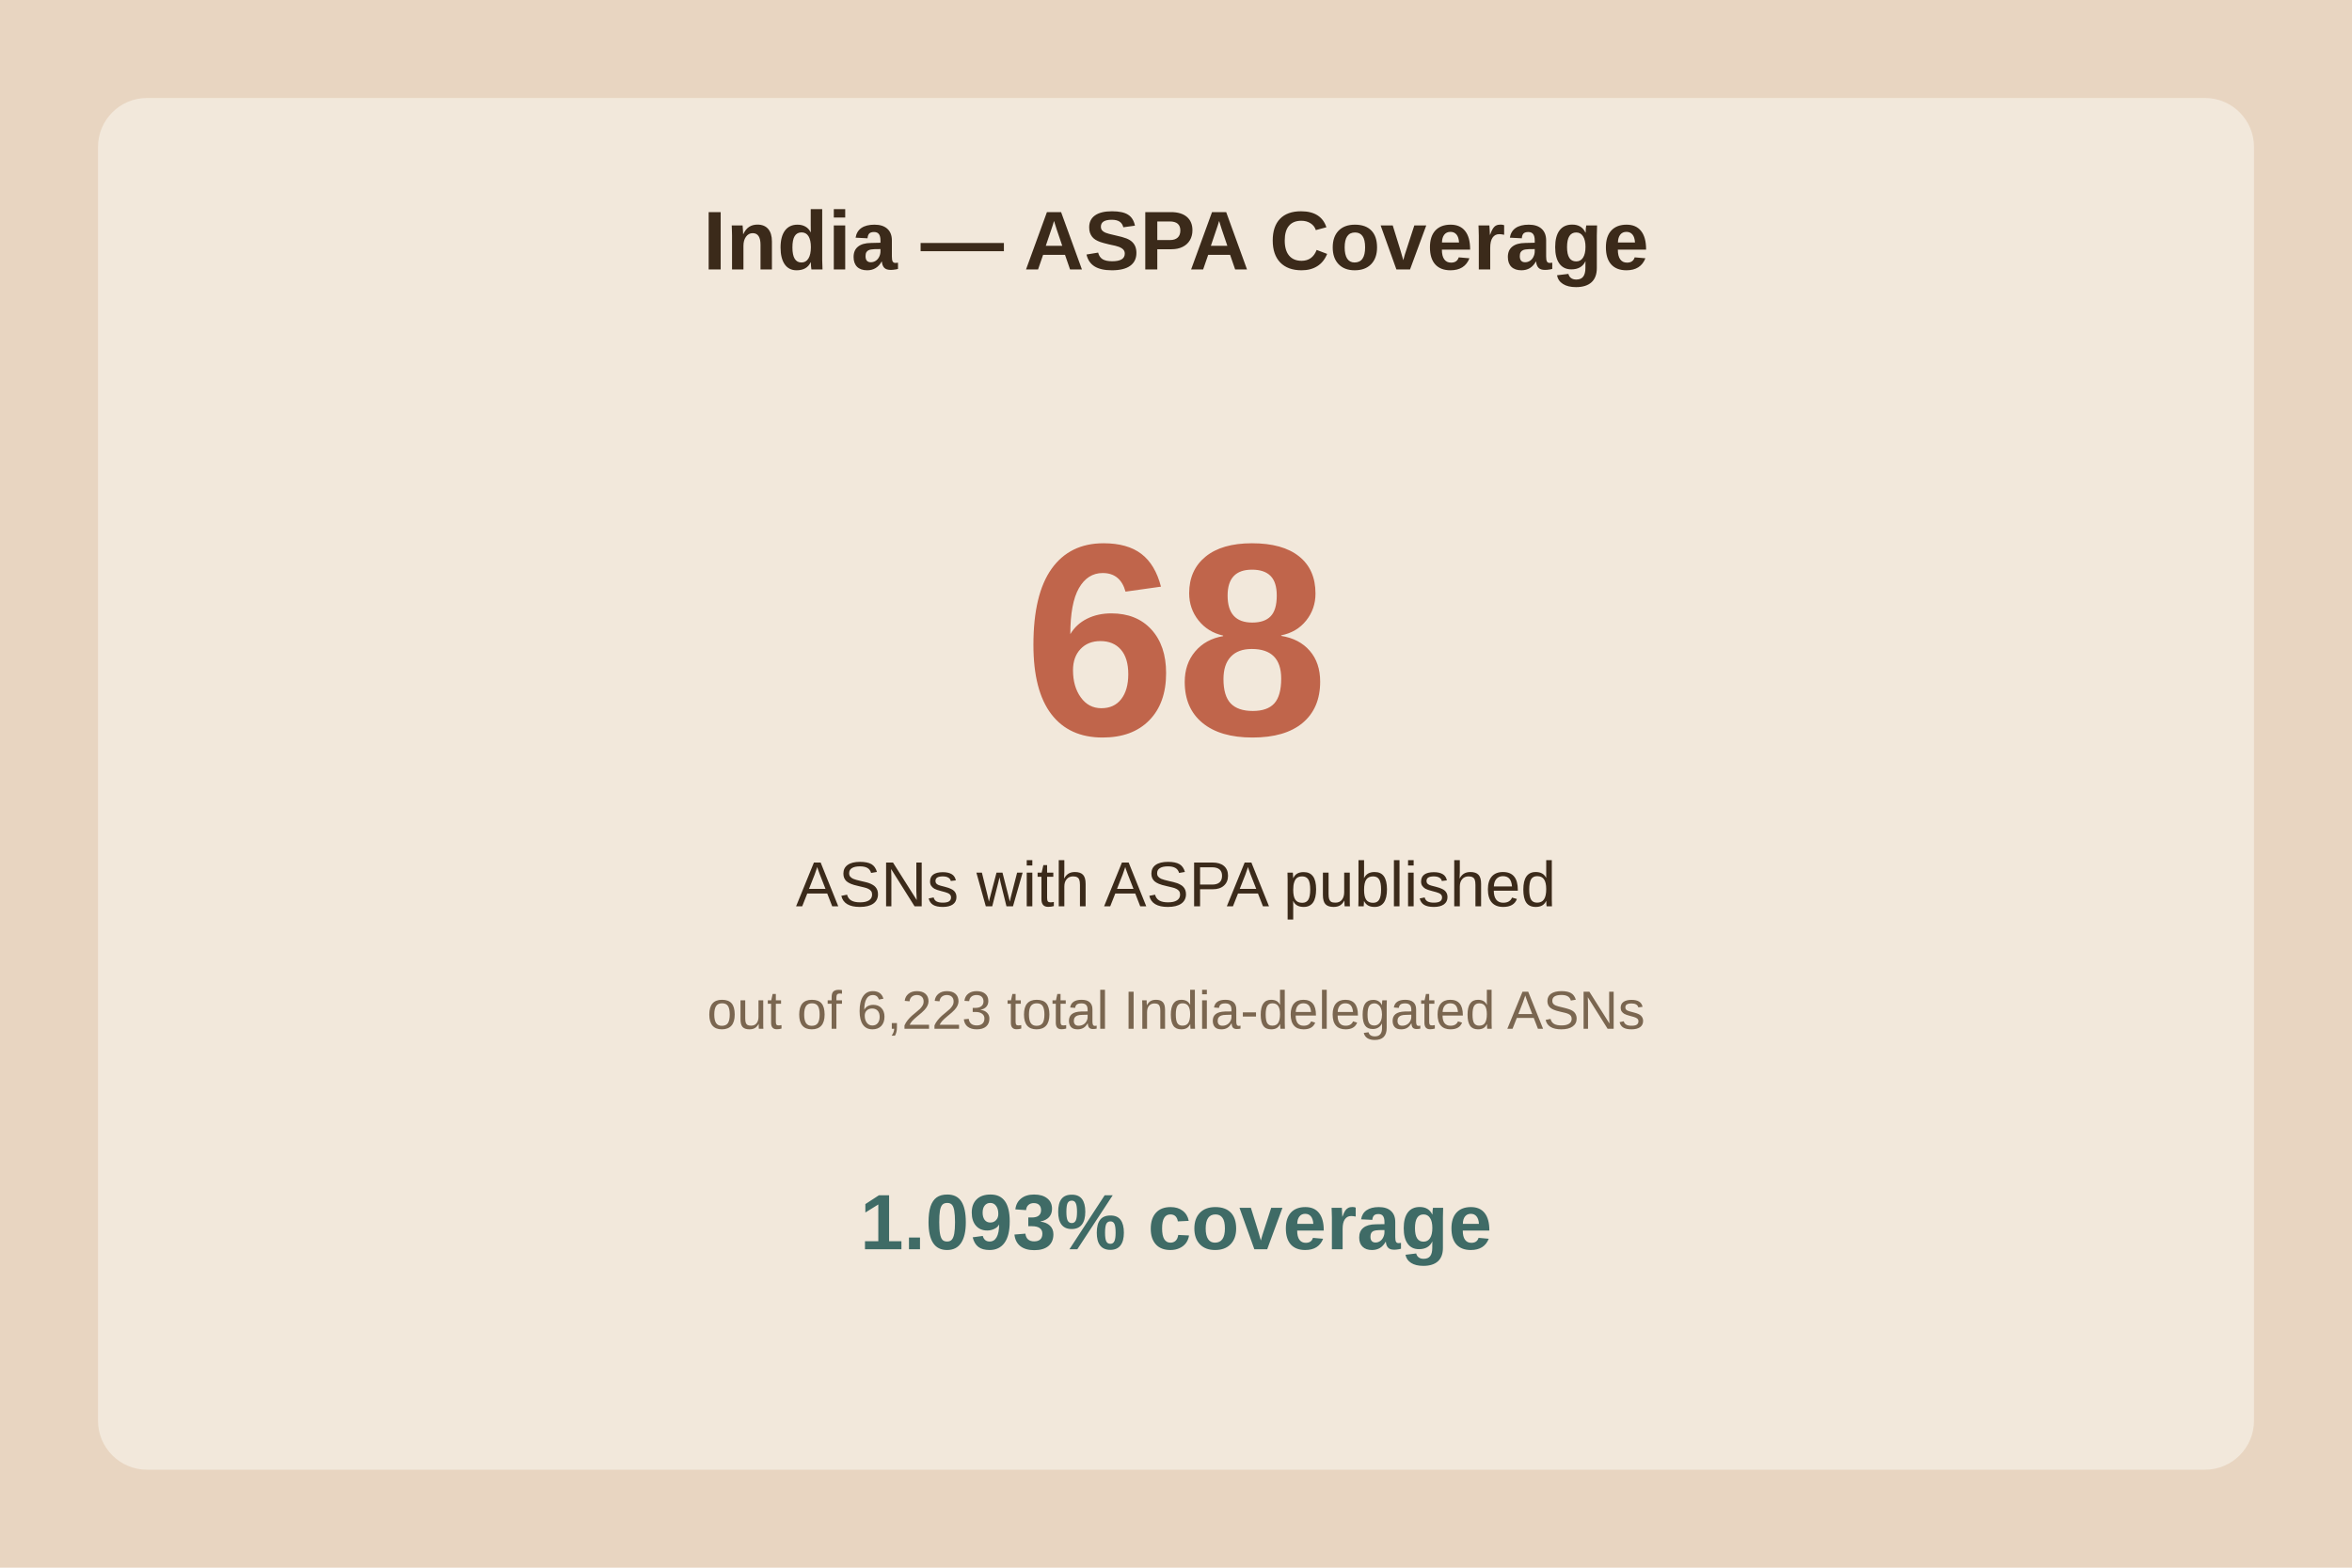
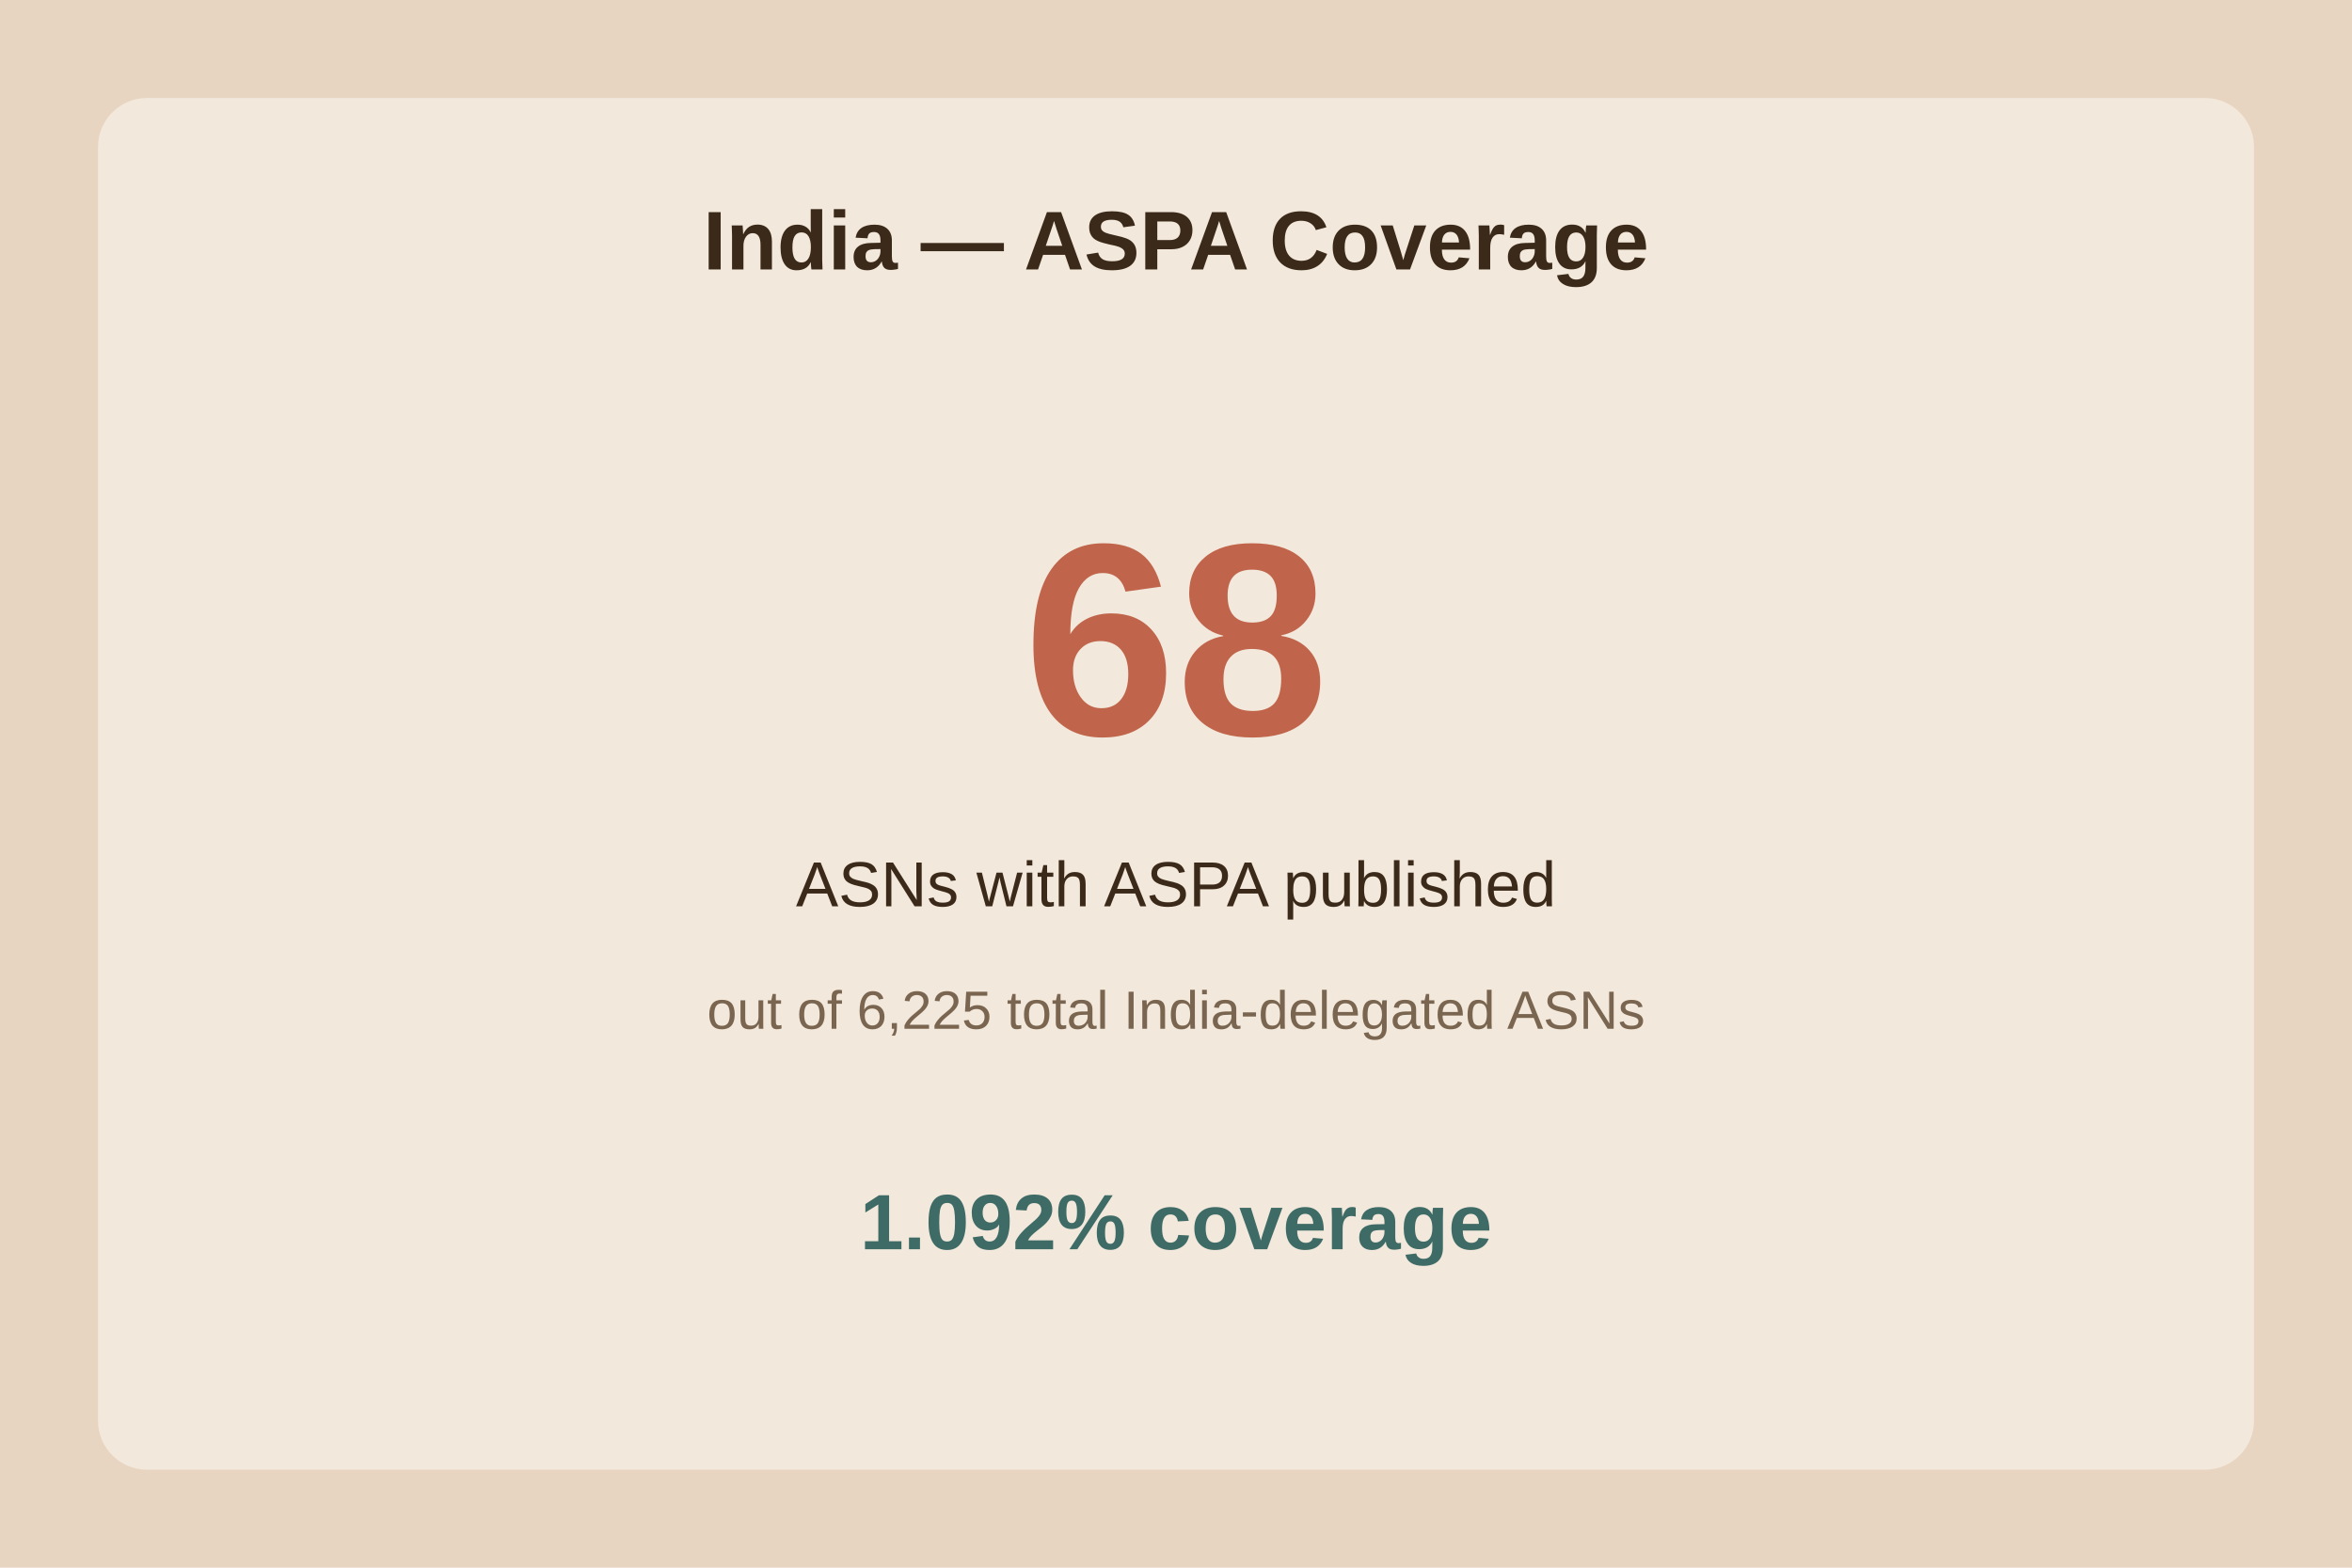
<svg xmlns="http://www.w3.org/2000/svg" viewBox="0 0 480 320">
  <rect width="480" height="320" fill="#e8d5c1" />
  <rect x="20" y="20" width="440" height="280" fill="#f2e8db" rx="10" />
  <text x="240.0" y="55" text-anchor="middle" font-family="Arial" font-size="17" font-weight="bold" fill="#3b2a1a">India — ASPA Coverage</text>
  <text x="240.0" y="150" text-anchor="middle" font-family="Arial" font-size="56" font-weight="bold" fill="#c0654b">68</text>
  <text x="240.0" y="185" text-anchor="middle" font-family="Arial" font-size="13" fill="#3b2a1a">ASNs with ASPA published</text>
-   <text x="240.0" y="210" text-anchor="middle" font-family="Arial" font-size="11" fill="#7a6650">out of 6,223 total India-delegated ASNs</text>
-   <text x="240.0" y="255" text-anchor="middle" font-family="Arial" font-size="16" font-weight="bold" fill="#3f6b66">1.093% coverage</text>
+   <text x="240.0" y="210" text-anchor="middle" font-family="Arial" font-size="11" fill="#7a6650">out of 6,225 total India-delegated ASNs</text>
+   <text x="240.0" y="255" text-anchor="middle" font-family="Arial" font-size="16" font-weight="bold" fill="#3f6b66">1.092% coverage</text>
</svg>
